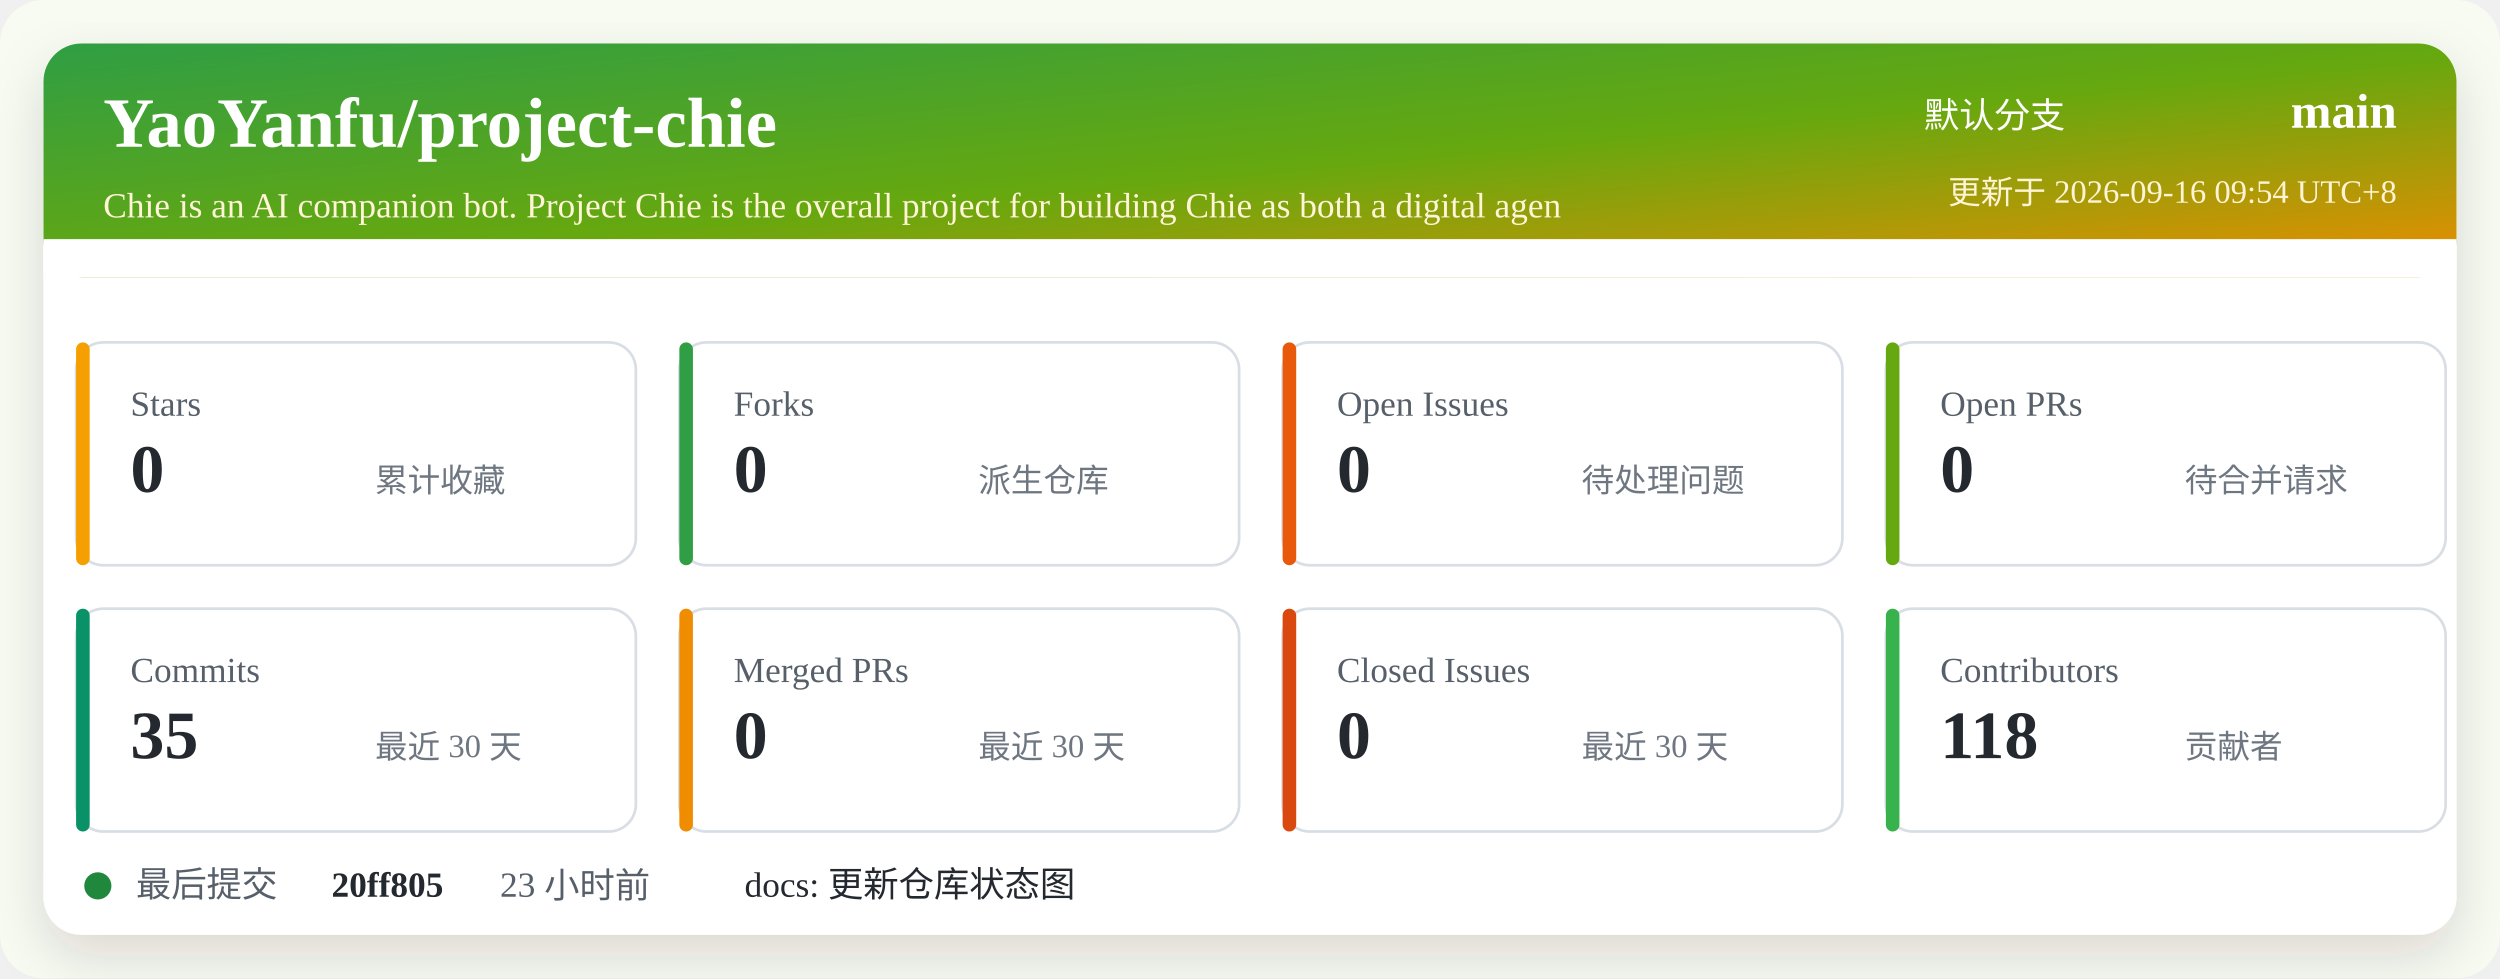
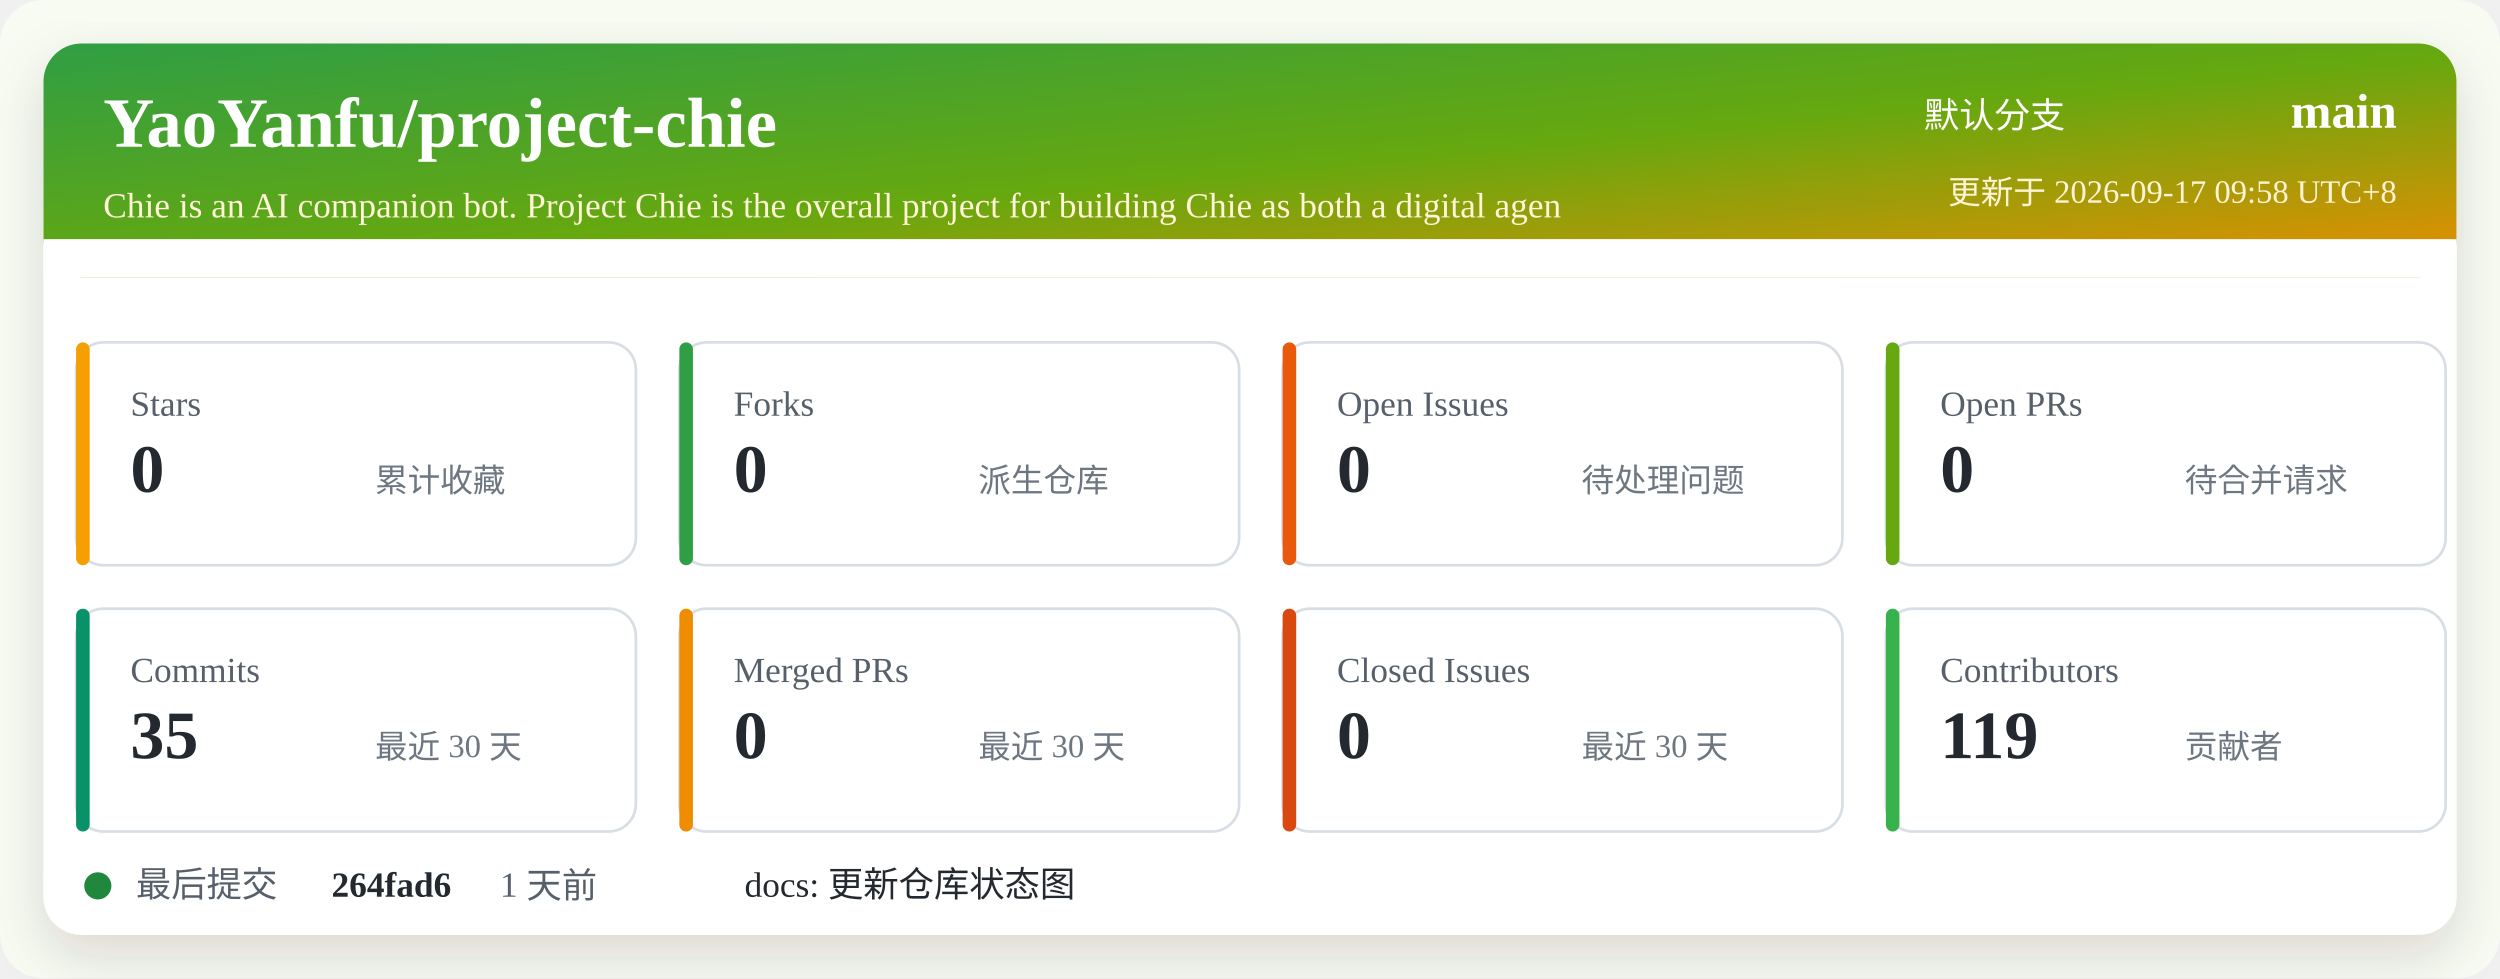
<svg xmlns="http://www.w3.org/2000/svg" width="920" height="360" viewBox="0 0 920 360" role="img" aria-labelledby="title desc">
  <defs>
    <linearGradient id="header" x1="0" x2="1" y1="0" y2="1">
      <stop offset="0%" stop-color="#2f9e44" />
      <stop offset="52%" stop-color="#66a80f" />
      <stop offset="100%" stop-color="#f08c00" />
    </linearGradient>
    <filter id="shadow" x="-5%" y="-5%" width="110%" height="110%">
      <feDropShadow dx="0" dy="8" stdDeviation="10" flood-color="#2b2318" flood-opacity="0.14" />
    </filter>
  </defs>
  <rect width="920" height="360" rx="16" fill="#f7fbf2" />
  <rect x="16" y="16" width="888" height="328" rx="14" fill="#ffffff" filter="url(#shadow)" />
  <rect x="16" y="16" width="888" height="86" rx="14" fill="url(#header)" />
  <path d="M16 88 H904 V102 H16 Z" fill="#ffffff" />
  <text x="38" y="54" fill="#ffffff" font-size="26" font-weight="700">YaoYanfu/project-chie</text>
  <text x="38" y="80" fill="#fff4d6" font-size="13">Chie is an AI companion bot. Project Chie is the overall project for building Chie as both a digital agen</text>
  <text x="760" y="47" fill="#ffffff" font-size="13" text-anchor="end">默认分支</text>
  <text x="882" y="47" fill="#ffffff" font-size="18" font-weight="700" text-anchor="end">main</text>
-   <text x="882" y="75" fill="#fff4d6" font-size="12" text-anchor="end">更新于 2026-09-16 09:54 UTC+8</text>
+   <text x="882" y="75" fill="#fff4d6" font-size="12" text-anchor="end">更新于 2026-09-17 09:58 UTC+8</text>
  <g transform="translate(28 126)">
    <rect width="206" height="82" rx="10" fill="#ffffff" stroke="#d8dee4" />
    <rect x="0" y="0" width="5" height="82" rx="2.5" fill="#f59f00" />
    <text x="20" y="27" fill="#57606a" font-size="13">Stars</text>
    <text x="20" y="55" fill="#24292f" font-size="25" font-weight="700">0</text>
    <text x="110" y="55" fill="#6e7781" font-size="12">累计收藏</text>
  </g>
  <g transform="translate(250 126)">
    <rect width="206" height="82" rx="10" fill="#ffffff" stroke="#d8dee4" />
    <rect x="0" y="0" width="5" height="82" rx="2.5" fill="#2f9e44" />
    <text x="20" y="27" fill="#57606a" font-size="13">Forks</text>
    <text x="20" y="55" fill="#24292f" font-size="25" font-weight="700">0</text>
    <text x="110" y="55" fill="#6e7781" font-size="12">派生仓库</text>
  </g>
  <g transform="translate(472 126)">
    <rect width="206" height="82" rx="10" fill="#ffffff" stroke="#d8dee4" />
    <rect x="0" y="0" width="5" height="82" rx="2.5" fill="#e8590c" />
    <text x="20" y="27" fill="#57606a" font-size="13">Open Issues</text>
    <text x="20" y="55" fill="#24292f" font-size="25" font-weight="700">0</text>
    <text x="110" y="55" fill="#6e7781" font-size="12">待处理问题</text>
  </g>
  <g transform="translate(694 126)">
    <rect width="206" height="82" rx="10" fill="#ffffff" stroke="#d8dee4" />
    <rect x="0" y="0" width="5" height="82" rx="2.5" fill="#66a80f" />
    <text x="20" y="27" fill="#57606a" font-size="13">Open PRs</text>
    <text x="20" y="55" fill="#24292f" font-size="25" font-weight="700">0</text>
    <text x="110" y="55" fill="#6e7781" font-size="12">待合并请求</text>
  </g>
  <g transform="translate(28 224)">
    <rect width="206" height="82" rx="10" fill="#ffffff" stroke="#d8dee4" />
    <rect x="0" y="0" width="5" height="82" rx="2.5" fill="#099268" />
    <text x="20" y="27" fill="#57606a" font-size="13">Commits</text>
    <text x="20" y="55" fill="#24292f" font-size="25" font-weight="700">35</text>
    <text x="110" y="55" fill="#6e7781" font-size="12">最近 30 天</text>
  </g>
  <g transform="translate(250 224)">
    <rect width="206" height="82" rx="10" fill="#ffffff" stroke="#d8dee4" />
    <rect x="0" y="0" width="5" height="82" rx="2.5" fill="#f08c00" />
    <text x="20" y="27" fill="#57606a" font-size="13">Merged PRs</text>
    <text x="20" y="55" fill="#24292f" font-size="25" font-weight="700">0</text>
    <text x="110" y="55" fill="#6e7781" font-size="12">最近 30 天</text>
  </g>
  <g transform="translate(472 224)">
    <rect width="206" height="82" rx="10" fill="#ffffff" stroke="#d8dee4" />
    <rect x="0" y="0" width="5" height="82" rx="2.5" fill="#d9480f" />
    <text x="20" y="27" fill="#57606a" font-size="13">Closed Issues</text>
    <text x="20" y="55" fill="#24292f" font-size="25" font-weight="700">0</text>
    <text x="110" y="55" fill="#6e7781" font-size="12">最近 30 天</text>
  </g>
  <g transform="translate(694 224)">
    <rect width="206" height="82" rx="10" fill="#ffffff" stroke="#d8dee4" />
    <rect x="0" y="0" width="5" height="82" rx="2.5" fill="#37b24d" />
    <text x="20" y="27" fill="#57606a" font-size="13">Contributors</text>
-     <text x="20" y="55" fill="#24292f" font-size="25" font-weight="700">118</text>
+     <text x="20" y="55" fill="#24292f" font-size="25" font-weight="700">119</text>
    <text x="110" y="55" fill="#6e7781" font-size="12">贡献者</text>
  </g>
  <g transform="translate(28 318)">
    <circle cx="8" cy="8" r="5" fill="#1f883d" />
    <text x="22" y="12" fill="#57606a" font-size="13">最后提交</text>
-     <text x="94" y="12" fill="#24292f" font-size="13" font-weight="700">20ff805</text>
-     <text x="156" y="12" fill="#57606a" font-size="13">23 小时前</text>
+     <text x="94" y="12" fill="#24292f" font-size="13" font-weight="700">264fad6</text>
+     <text x="156" y="12" fill="#57606a" font-size="13">1 天前</text>
    <text x="246" y="12" fill="#24292f" font-size="13">docs: 更新仓库状态图</text>
  </g>
</svg>
